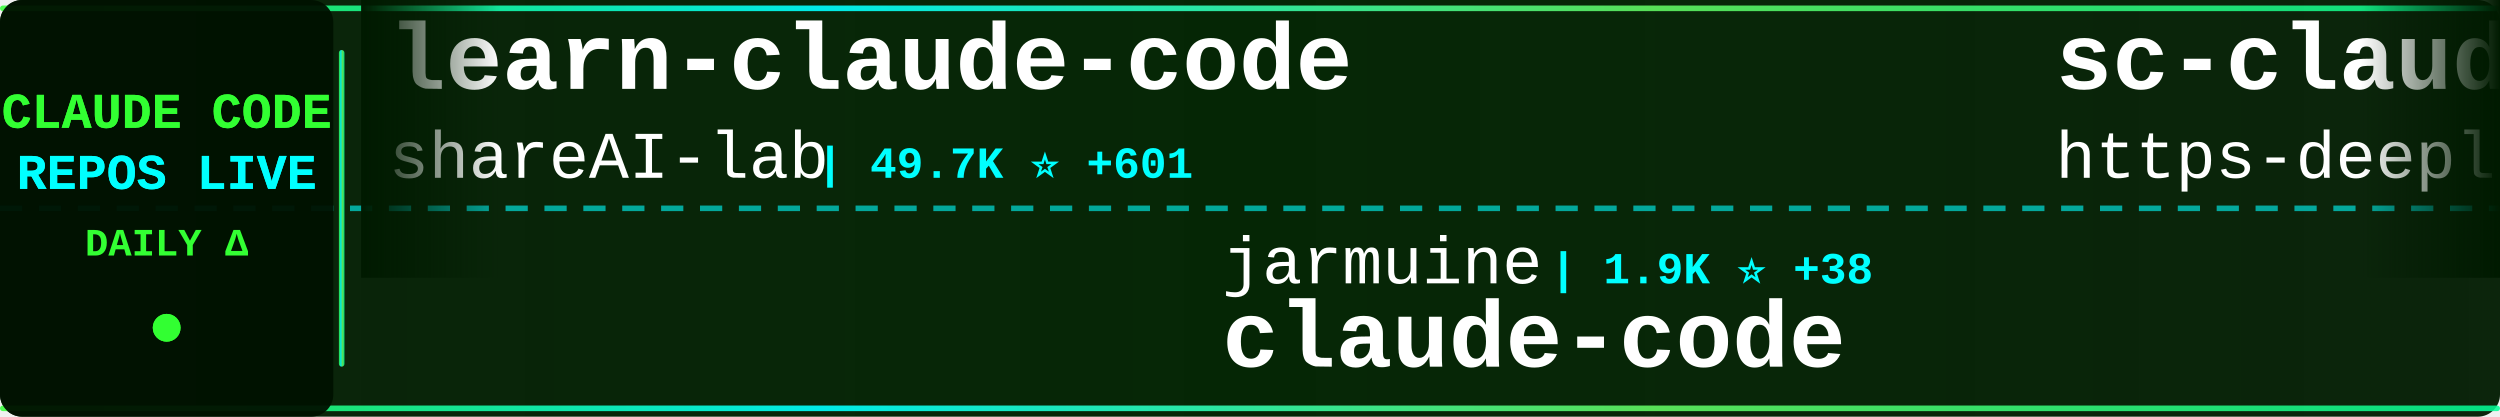
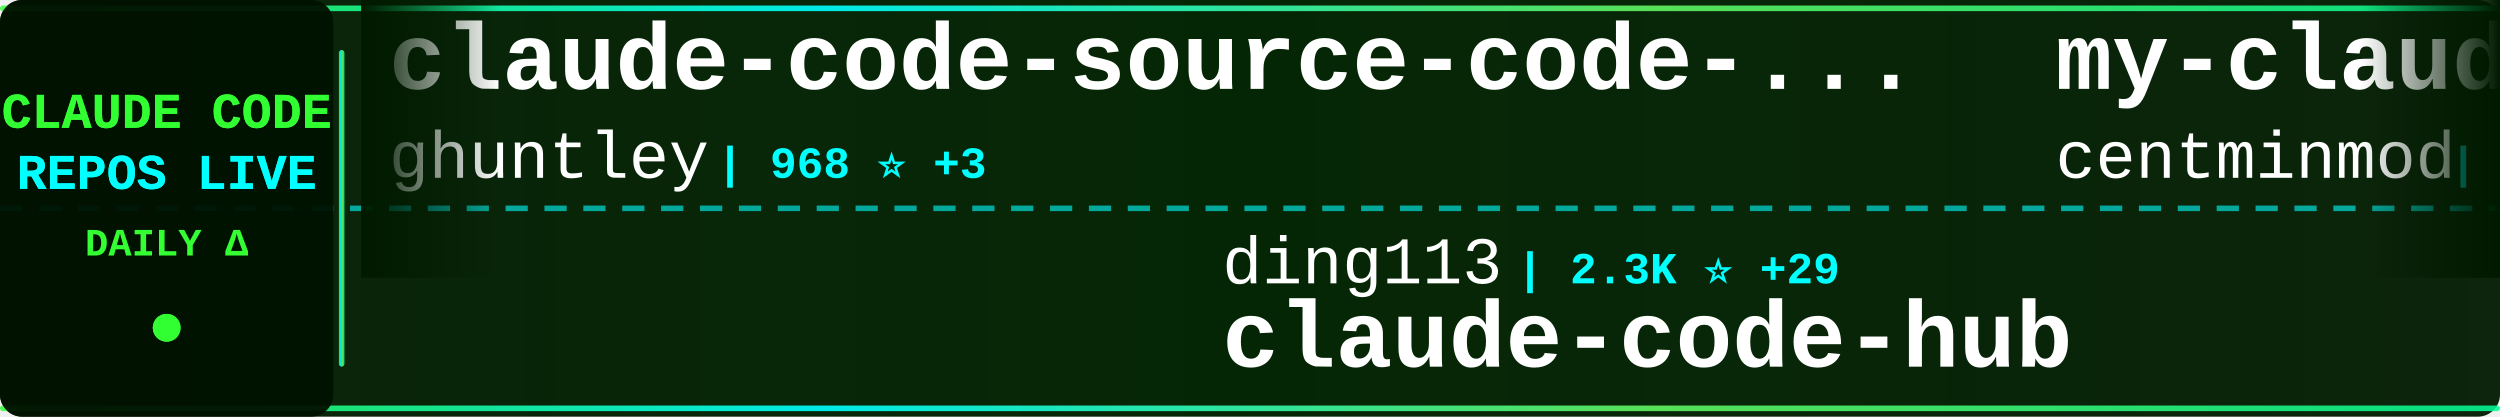
<svg xmlns="http://www.w3.org/2000/svg" width="900" height="150">
  <defs>
    <linearGradient id="tickerBg" x1="0%" y1="0%" x2="100%" y2="0%">
      <stop offset="0%" style="stop-color:#001a00;stop-opacity:0.95" />
      <stop offset="50%" style="stop-color:#002200;stop-opacity:0.98" />
      <stop offset="100%" style="stop-color:#001a00;stop-opacity:0.95" />
    </linearGradient>
    <linearGradient id="borderGrad" x1="0%" y1="0%" x2="100%" y2="0%">
      <stop offset="0%" style="stop-color:#33ff33;stop-opacity:0.85">
        <animate attributeName="stop-opacity" values="0.85;1;0.85" dur="2s" repeatCount="indefinite" />
      </stop>
      <stop offset="33%" style="stop-color:#00ffff;stop-opacity:0.9">
        <animate attributeName="stop-opacity" values="0.9;1;0.9" dur="2.2s" repeatCount="indefinite" />
      </stop>
      <stop offset="66%" style="stop-color:#66ff66;stop-opacity:0.85">
        <animate attributeName="stop-opacity" values="0.85;1;0.85" dur="1.8s" repeatCount="indefinite" />
      </stop>
      <stop offset="100%" style="stop-color:#00ff99;stop-opacity:0.85">
        <animate attributeName="stop-opacity" values="0.85;1;0.85" dur="2s" repeatCount="indefinite" />
      </stop>
    </linearGradient>
    <filter id="textGlow">
      <feGaussianBlur stdDeviation="0.1" result="coloredBlur" />
      <feMerge>
        <feMergeNode in="coloredBlur" />
        <feMergeNode in="SourceGraphic" />
      </feMerge>
    </filter>
    <filter id="metricGlow">
      <feGaussianBlur stdDeviation="0.2" result="coloredBlur" />
      <feMerge>
        <feMergeNode in="coloredBlur" />
        <feMergeNode in="SourceGraphic" />
      </feMerge>
    </filter>
    <linearGradient id="leftFade" x1="0%" y1="0%" x2="100%" y2="0%">
      <stop offset="0%" style="stop-color:#001a00;stop-opacity:1" />
      <stop offset="100%" style="stop-color:#001a00;stop-opacity:0" />
    </linearGradient>
    <linearGradient id="rightFade" x1="0%" y1="0%" x2="100%" y2="0%">
      <stop offset="0%" style="stop-color:#001a00;stop-opacity:0" />
      <stop offset="100%" style="stop-color:#001a00;stop-opacity:1" />
    </linearGradient>
  </defs>
  <rect width="900" height="150" fill="url(#tickerBg)" rx="8" />
  <rect x="0" y="2" width="900" height="2" fill="url(#borderGrad)" rx="1" />
  <rect x="0" y="146" width="900" height="2" fill="url(#borderGrad)" rx="1" />
  <line x1="0" y1="75" x2="900" y2="75" stroke="#00ffff" stroke-width="2" stroke-dasharray="8 6" opacity="0.6" />
  <rect x="0" y="0" width="120" height="150" fill="#001100" opacity="0.95" rx="8" />
  <text x="60" y="46" font-family="'Courier New', monospace" font-size="18" font-weight="bold" fill="#33ff33" text-anchor="middle" filter="url(#textGlow)">
    CLAUDE CODE
  </text>
  <text x="60" y="68" font-family="'Courier New', monospace" font-size="18" font-weight="bold" fill="#00ffff" text-anchor="middle" filter="url(#textGlow)">
    REPOS LIVE
  </text>
  <text x="60" y="92" font-family="'Courier New', monospace" font-size="14" font-weight="bold" fill="#33ff33" text-anchor="middle">
    DAILY Δ
  </text>
  <circle cx="60" cy="118" r="5" fill="#33ff33" filter="url(#metricGlow)">
    <animate attributeName="r" values="4;6;4" dur="1.5s" repeatCount="indefinite" />
    <animate attributeName="opacity" values="0.6;1;0.6" dur="1.5s" repeatCount="indefinite" />
  </circle>
  <rect x="122" y="18" width="2" height="114" fill="url(#borderGrad)" rx="1" />
  <clipPath id="tickerClip">
    <rect x="130" y="0" width="770" height="150" />
  </clipPath>
  <g clip-path="url(#tickerClip)">
    <g id="tickerItems">
      <animateTransform attributeName="transform" attributeType="XML" type="translate" from="0 0" to="-3000 0" dur="54s" repeatCount="indefinite" />
      <g transform="translate(0, 0)">
-         <text x="140" y="32" font-family="'Courier New', monospace" font-size="34" font-weight="bold" fill="#ffffff">learn-claude-code</text>
-         <text x="140" y="64" font-family="'Courier New', monospace" font-size="24" font-weight="normal" fill="#ffffff" opacity="1.0">shareAI-lab</text>
-         <text x="294" y="64" font-family="'Courier New', monospace" font-size="16" font-weight="bold" fill="#00ffff"> | 49.7K ⭐ +601</text>
+         <text x="140" y="32" font-family="'Courier New', monospace" font-size="34" font-weight="bold" fill="#ffffff">claude-code-source-code-...</text>
+         <text x="140" y="64" font-family="'Courier New', monospace" font-size="24" font-weight="normal" fill="#ffffff" opacity="1.0">ghuntley</text>
+         <text x="258" y="64" font-family="'Courier New', monospace" font-size="16" font-weight="bold" fill="#00ffff"> | 968 ⭐ +3</text>
      </g>
      <g transform="translate(300, 0)">
-         <text x="140" y="102" font-family="'Courier New', monospace" font-size="24" font-weight="normal" fill="#ffffff" opacity="1.0">jarmuine</text>
-         <text x="258" y="102" font-family="'Courier New', monospace" font-size="16" font-weight="bold" fill="#00ffff"> | 1.9K ⭐ +38</text>
-         <text x="140" y="132" font-family="'Courier New', monospace" font-size="34" font-weight="bold" fill="#ffffff">claude-code</text>
+         <text x="140" y="102" font-family="'Courier New', monospace" font-size="24" font-weight="normal" fill="#ffffff" opacity="1.0">ding113</text>
+         <text x="246" y="102" font-family="'Courier New', monospace" font-size="16" font-weight="bold" fill="#00ffff"> | 2.3K ⭐ +29</text>
+         <text x="140" y="132" font-family="'Courier New', monospace" font-size="34" font-weight="bold" fill="#ffffff">claude-code-hub</text>
      </g>
      <g transform="translate(600, 0)">
-         <text x="140" y="32" font-family="'Courier New', monospace" font-size="34" font-weight="bold" fill="#ffffff">sc-claude-code-files</text>
-         <text x="140" y="64" font-family="'Courier New', monospace" font-size="24" font-weight="normal" fill="#ffffff" opacity="1.0">https-deeplearning-ai</text>
-         <text x="414" y="64" font-family="'Courier New', monospace" font-size="16" font-weight="bold" fill="#00ffff"> | 479 ⭐</text>
+         <text x="140" y="32" font-family="'Courier New', monospace" font-size="34" font-weight="bold" fill="#ffffff">my-claude-code-setup</text>
+         <text x="140" y="64" font-family="'Courier New', monospace" font-size="24" font-weight="normal" fill="#ffffff" opacity="1.0">centminmod</text>
+         <text x="282" y="64" font-family="'Courier New', monospace" font-size="16" font-weight="bold" fill="#00ffff"> | 2.2K ⭐ +7</text>
      </g>
      <g transform="translate(900, 0)">
-         <text x="140" y="102" font-family="'Courier New', monospace" font-size="24" font-weight="normal" fill="#ffffff" opacity="1.0">alex000kim</text>
-         <text x="282" y="102" font-family="'Courier New', monospace" font-size="16" font-weight="bold" fill="#00ffff"> | 199 ⭐ +3</text>
-         <text x="140" y="132" font-family="'Courier New', monospace" font-size="34" font-weight="bold" fill="#ffffff">claude-code</text>
+         <text x="140" y="102" font-family="'Courier New', monospace" font-size="24" font-weight="normal" fill="#ffffff" opacity="1.0">ponponon</text>
+         <text x="258" y="102" font-family="'Courier New', monospace" font-size="16" font-weight="bold" fill="#00ffff"> | 2.1K ⭐ +24</text>
+         <text x="140" y="132" font-family="'Courier New', monospace" font-size="34" font-weight="bold" fill="#ffffff">claude_code_src</text>
      </g>
      <g transform="translate(1200, 0)">
-         <text x="140" y="32" font-family="'Courier New', monospace" font-size="34" font-weight="bold" fill="#ffffff">claude-code-webui</text>
-         <text x="140" y="64" font-family="'Courier New', monospace" font-size="24" font-weight="normal" fill="#ffffff" opacity="1.0">sugyan</text>
-         <text x="234" y="64" font-family="'Courier New', monospace" font-size="16" font-weight="bold" fill="#00ffff"> | 1.0K ⭐ +4</text>
+         <text x="140" y="32" font-family="'Courier New', monospace" font-size="34" font-weight="bold" fill="#ffffff">Auto-claude-code-researc...</text>
+         <text x="140" y="64" font-family="'Courier New', monospace" font-size="24" font-weight="normal" fill="#ffffff" opacity="1.0">wanshuiyin</text>
+         <text x="282" y="64" font-family="'Courier New', monospace" font-size="16" font-weight="bold" fill="#00ffff"> | 5.8K ⭐ +105</text>
      </g>
      <g transform="translate(1500, 0)">
-         <text x="140" y="102" font-family="'Courier New', monospace" font-size="24" font-weight="normal" fill="#ffffff" opacity="1.0">fuergaosi233</text>
-         <text x="306" y="102" font-family="'Courier New', monospace" font-size="16" font-weight="bold" fill="#00ffff"> | 2.4K ⭐ +11</text>
-         <text x="140" y="132" font-family="'Courier New', monospace" font-size="34" font-weight="bold" fill="#ffffff">claude-code-proxy</text>
+         <text x="140" y="102" font-family="'Courier New', monospace" font-size="24" font-weight="normal" fill="#ffffff" opacity="1.0">lintsinghua</text>
+         <text x="294" y="102" font-family="'Courier New', monospace" font-size="16" font-weight="bold" fill="#00ffff"> | 2.4K ⭐ +125</text>
+         <text x="140" y="132" font-family="'Courier New', monospace" font-size="34" font-weight="bold" fill="#ffffff">claude-code-book</text>
      </g>
      <g transform="translate(1800, 0)">
-         <text x="140" y="32" font-family="'Courier New', monospace" font-size="34" font-weight="bold" fill="#ffffff">claude-code-sourcemap</text>
-         <text x="140" y="64" font-family="'Courier New', monospace" font-size="24" font-weight="normal" fill="#ffffff" opacity="1.0">Hyper66666</text>
-         <text x="282" y="64" font-family="'Courier New', monospace" font-size="16" font-weight="bold" fill="#00ffff"> | 200 ⭐ +1</text>
+         <text x="140" y="32" font-family="'Courier New', monospace" font-size="34" font-weight="bold" fill="#ffffff">awesome-claude-code-suba...</text>
+         <text x="140" y="64" font-family="'Courier New', monospace" font-size="24" font-weight="normal" fill="#ffffff" opacity="1.0">VoltAgent</text>
+         <text x="270" y="64" font-family="'Courier New', monospace" font-size="16" font-weight="bold" fill="#00ffff"> | 16.6K ⭐ +114</text>
      </g>
      <g transform="translate(2100, 0)">
-         <text x="140" y="102" font-family="'Courier New', monospace" font-size="24" font-weight="normal" fill="#ffffff" opacity="1.0">qwibitai</text>
-         <text x="258" y="102" font-family="'Courier New', monospace" font-size="16" font-weight="bold" fill="#00ffff"> | 26.8K ⭐ +136</text>
-         <text x="140" y="132" font-family="'Courier New', monospace" font-size="34" font-weight="bold" fill="#ffffff">nanoclaw</text>
+         <text x="140" y="102" font-family="'Courier New', monospace" font-size="24" font-weight="normal" fill="#ffffff" opacity="1.0">RishabhK103</text>
+         <text x="294" y="102" font-family="'Courier New', monospace" font-size="16" font-weight="bold" fill="#00ffff"> | 52 ⭐ +3</text>
+         <text x="140" y="132" font-family="'Courier New', monospace" font-size="34" font-weight="bold" fill="#ffffff">claude-code</text>
      </g>
      <g transform="translate(2400, 0)">
        <text x="140" y="32" font-family="'Courier New', monospace" font-size="34" font-weight="bold" fill="#ffffff">claude-code</text>
-         <text x="140" y="64" font-family="'Courier New', monospace" font-size="24" font-weight="normal" fill="#ffffff" opacity="1.0">mehmoodosman</text>
-         <text x="306" y="64" font-family="'Courier New', monospace" font-size="16" font-weight="bold" fill="#00ffff"> | 157 ⭐ +4</text>
+         <text x="140" y="64" font-family="'Courier New', monospace" font-size="24" font-weight="normal" fill="#ffffff" opacity="1.0">T-Lab-CUHKSZ</text>
+         <text x="306" y="64" font-family="'Courier New', monospace" font-size="16" font-weight="bold" fill="#00ffff"> | 285 ⭐ +2</text>
      </g>
      <g transform="translate(2700, 0)">
-         <text x="140" y="102" font-family="'Courier New', monospace" font-size="24" font-weight="normal" fill="#ffffff" opacity="1.0">shanraisshan</text>
-         <text x="306" y="102" font-family="'Courier New', monospace" font-size="16" font-weight="bold" fill="#00ffff"> | 32.8K ⭐ +388</text>
-         <text x="140" y="132" font-family="'Courier New', monospace" font-size="34" font-weight="bold" fill="#ffffff">claude-code-best-practic...</text>
+         <text x="140" y="102" font-family="'Courier New', monospace" font-size="24" font-weight="normal" fill="#ffffff" opacity="1.0">isboyjc</text>
+         <text x="246" y="102" font-family="'Courier New', monospace" font-size="16" font-weight="bold" fill="#00ffff"> | 135 ⭐ +6</text>
+         <text x="140" y="132" font-family="'Courier New', monospace" font-size="34" font-weight="bold" fill="#ffffff">claude-code</text>
      </g>
      <g transform="translate(3000, 0)">
-         <text x="140" y="32" font-family="'Courier New', monospace" font-size="34" font-weight="bold" fill="#ffffff">learn-claude-code</text>
-         <text x="140" y="64" font-family="'Courier New', monospace" font-size="24" font-weight="normal" fill="#ffffff" opacity="1.0">shareAI-lab</text>
-         <text x="294" y="64" font-family="'Courier New', monospace" font-size="16" font-weight="bold" fill="#00ffff"> | 49.7K ⭐ +601</text>
+         <text x="140" y="32" font-family="'Courier New', monospace" font-size="34" font-weight="bold" fill="#ffffff">claude-code-source-code-...</text>
+         <text x="140" y="64" font-family="'Courier New', monospace" font-size="24" font-weight="normal" fill="#ffffff" opacity="1.0">ghuntley</text>
+         <text x="258" y="64" font-family="'Courier New', monospace" font-size="16" font-weight="bold" fill="#00ffff"> | 968 ⭐ +3</text>
      </g>
      <g transform="translate(3300, 0)">
-         <text x="140" y="102" font-family="'Courier New', monospace" font-size="24" font-weight="normal" fill="#ffffff" opacity="1.0">jarmuine</text>
-         <text x="258" y="102" font-family="'Courier New', monospace" font-size="16" font-weight="bold" fill="#00ffff"> | 1.9K ⭐ +38</text>
-         <text x="140" y="132" font-family="'Courier New', monospace" font-size="34" font-weight="bold" fill="#ffffff">claude-code</text>
+         <text x="140" y="102" font-family="'Courier New', monospace" font-size="24" font-weight="normal" fill="#ffffff" opacity="1.0">ding113</text>
+         <text x="246" y="102" font-family="'Courier New', monospace" font-size="16" font-weight="bold" fill="#00ffff"> | 2.3K ⭐ +29</text>
+         <text x="140" y="132" font-family="'Courier New', monospace" font-size="34" font-weight="bold" fill="#ffffff">claude-code-hub</text>
      </g>
      <g transform="translate(3600, 0)">
-         <text x="140" y="32" font-family="'Courier New', monospace" font-size="34" font-weight="bold" fill="#ffffff">sc-claude-code-files</text>
-         <text x="140" y="64" font-family="'Courier New', monospace" font-size="24" font-weight="normal" fill="#ffffff" opacity="1.0">https-deeplearning-ai</text>
-         <text x="414" y="64" font-family="'Courier New', monospace" font-size="16" font-weight="bold" fill="#00ffff"> | 479 ⭐</text>
+         <text x="140" y="32" font-family="'Courier New', monospace" font-size="34" font-weight="bold" fill="#ffffff">my-claude-code-setup</text>
+         <text x="140" y="64" font-family="'Courier New', monospace" font-size="24" font-weight="normal" fill="#ffffff" opacity="1.0">centminmod</text>
+         <text x="282" y="64" font-family="'Courier New', monospace" font-size="16" font-weight="bold" fill="#00ffff"> | 2.2K ⭐ +7</text>
      </g>
      <g transform="translate(3900, 0)">
-         <text x="140" y="102" font-family="'Courier New', monospace" font-size="24" font-weight="normal" fill="#ffffff" opacity="1.0">alex000kim</text>
-         <text x="282" y="102" font-family="'Courier New', monospace" font-size="16" font-weight="bold" fill="#00ffff"> | 199 ⭐ +3</text>
-         <text x="140" y="132" font-family="'Courier New', monospace" font-size="34" font-weight="bold" fill="#ffffff">claude-code</text>
+         <text x="140" y="102" font-family="'Courier New', monospace" font-size="24" font-weight="normal" fill="#ffffff" opacity="1.0">ponponon</text>
+         <text x="258" y="102" font-family="'Courier New', monospace" font-size="16" font-weight="bold" fill="#00ffff"> | 2.1K ⭐ +24</text>
+         <text x="140" y="132" font-family="'Courier New', monospace" font-size="34" font-weight="bold" fill="#ffffff">claude_code_src</text>
      </g>
    </g>
  </g>
  <rect x="130" y="0" width="50" height="100" fill="url(#leftFade)" />
  <rect x="850" y="0" width="50" height="100" fill="url(#rightFade)" />
</svg>
